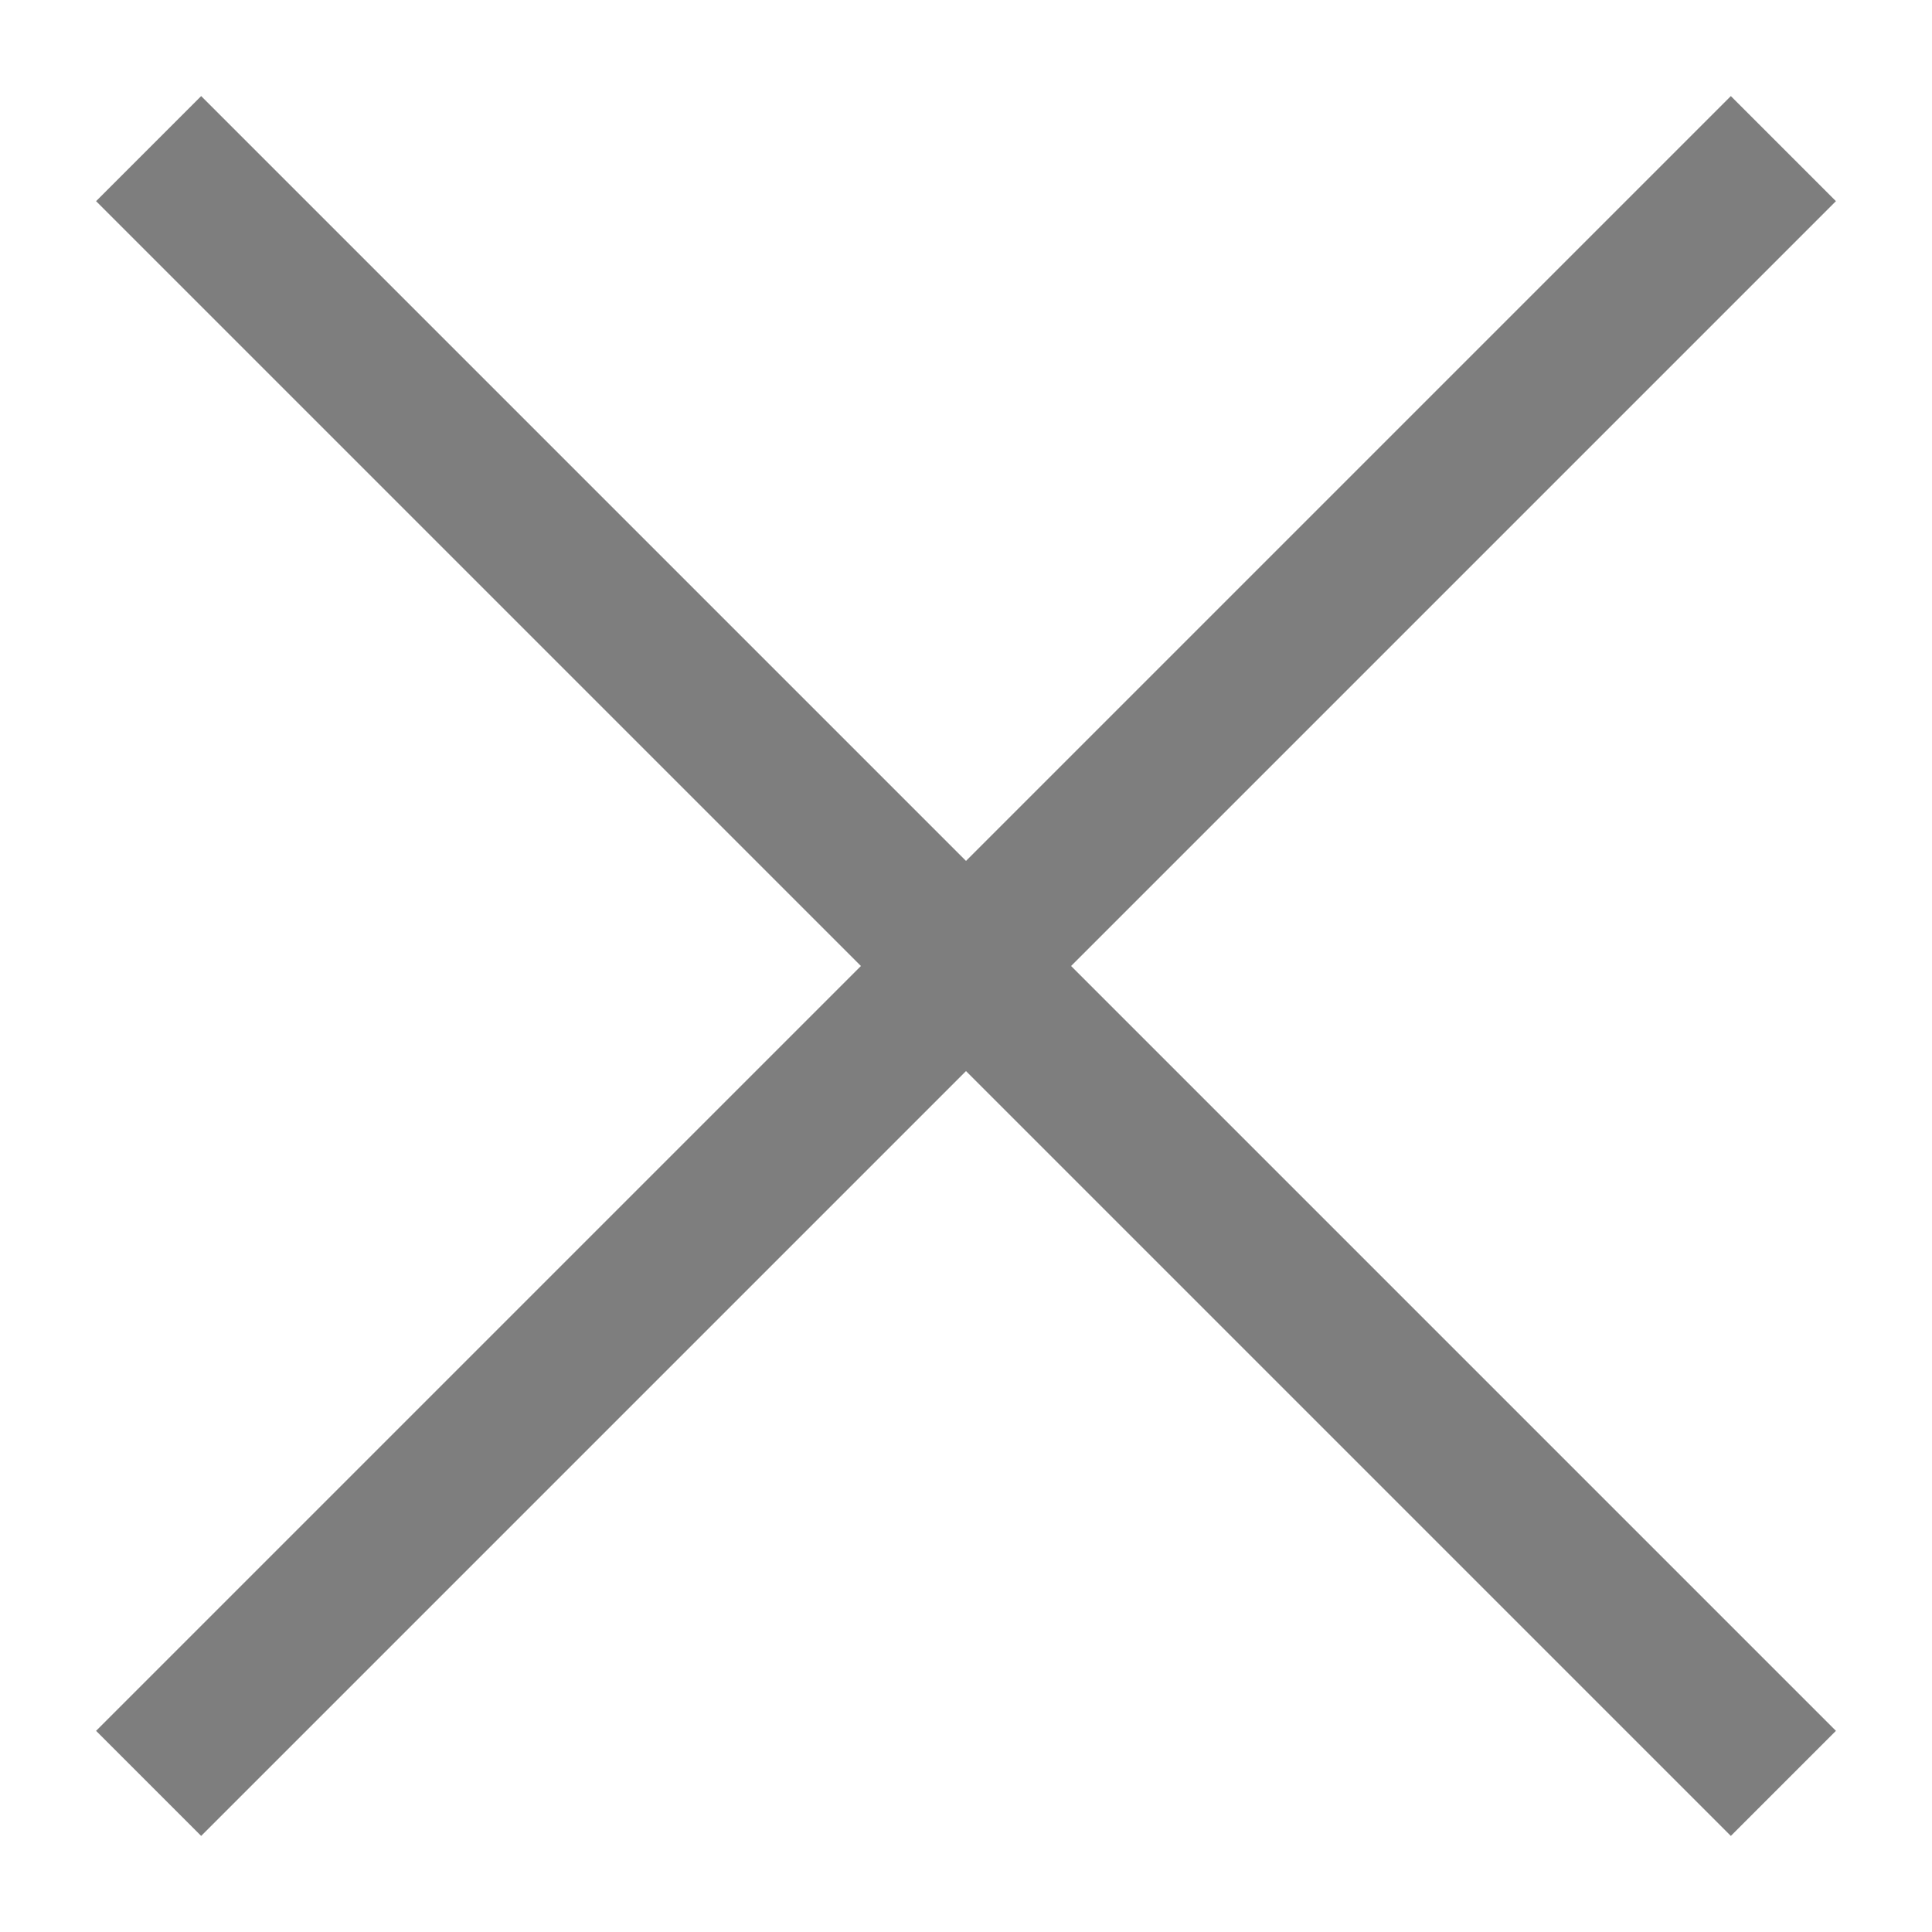
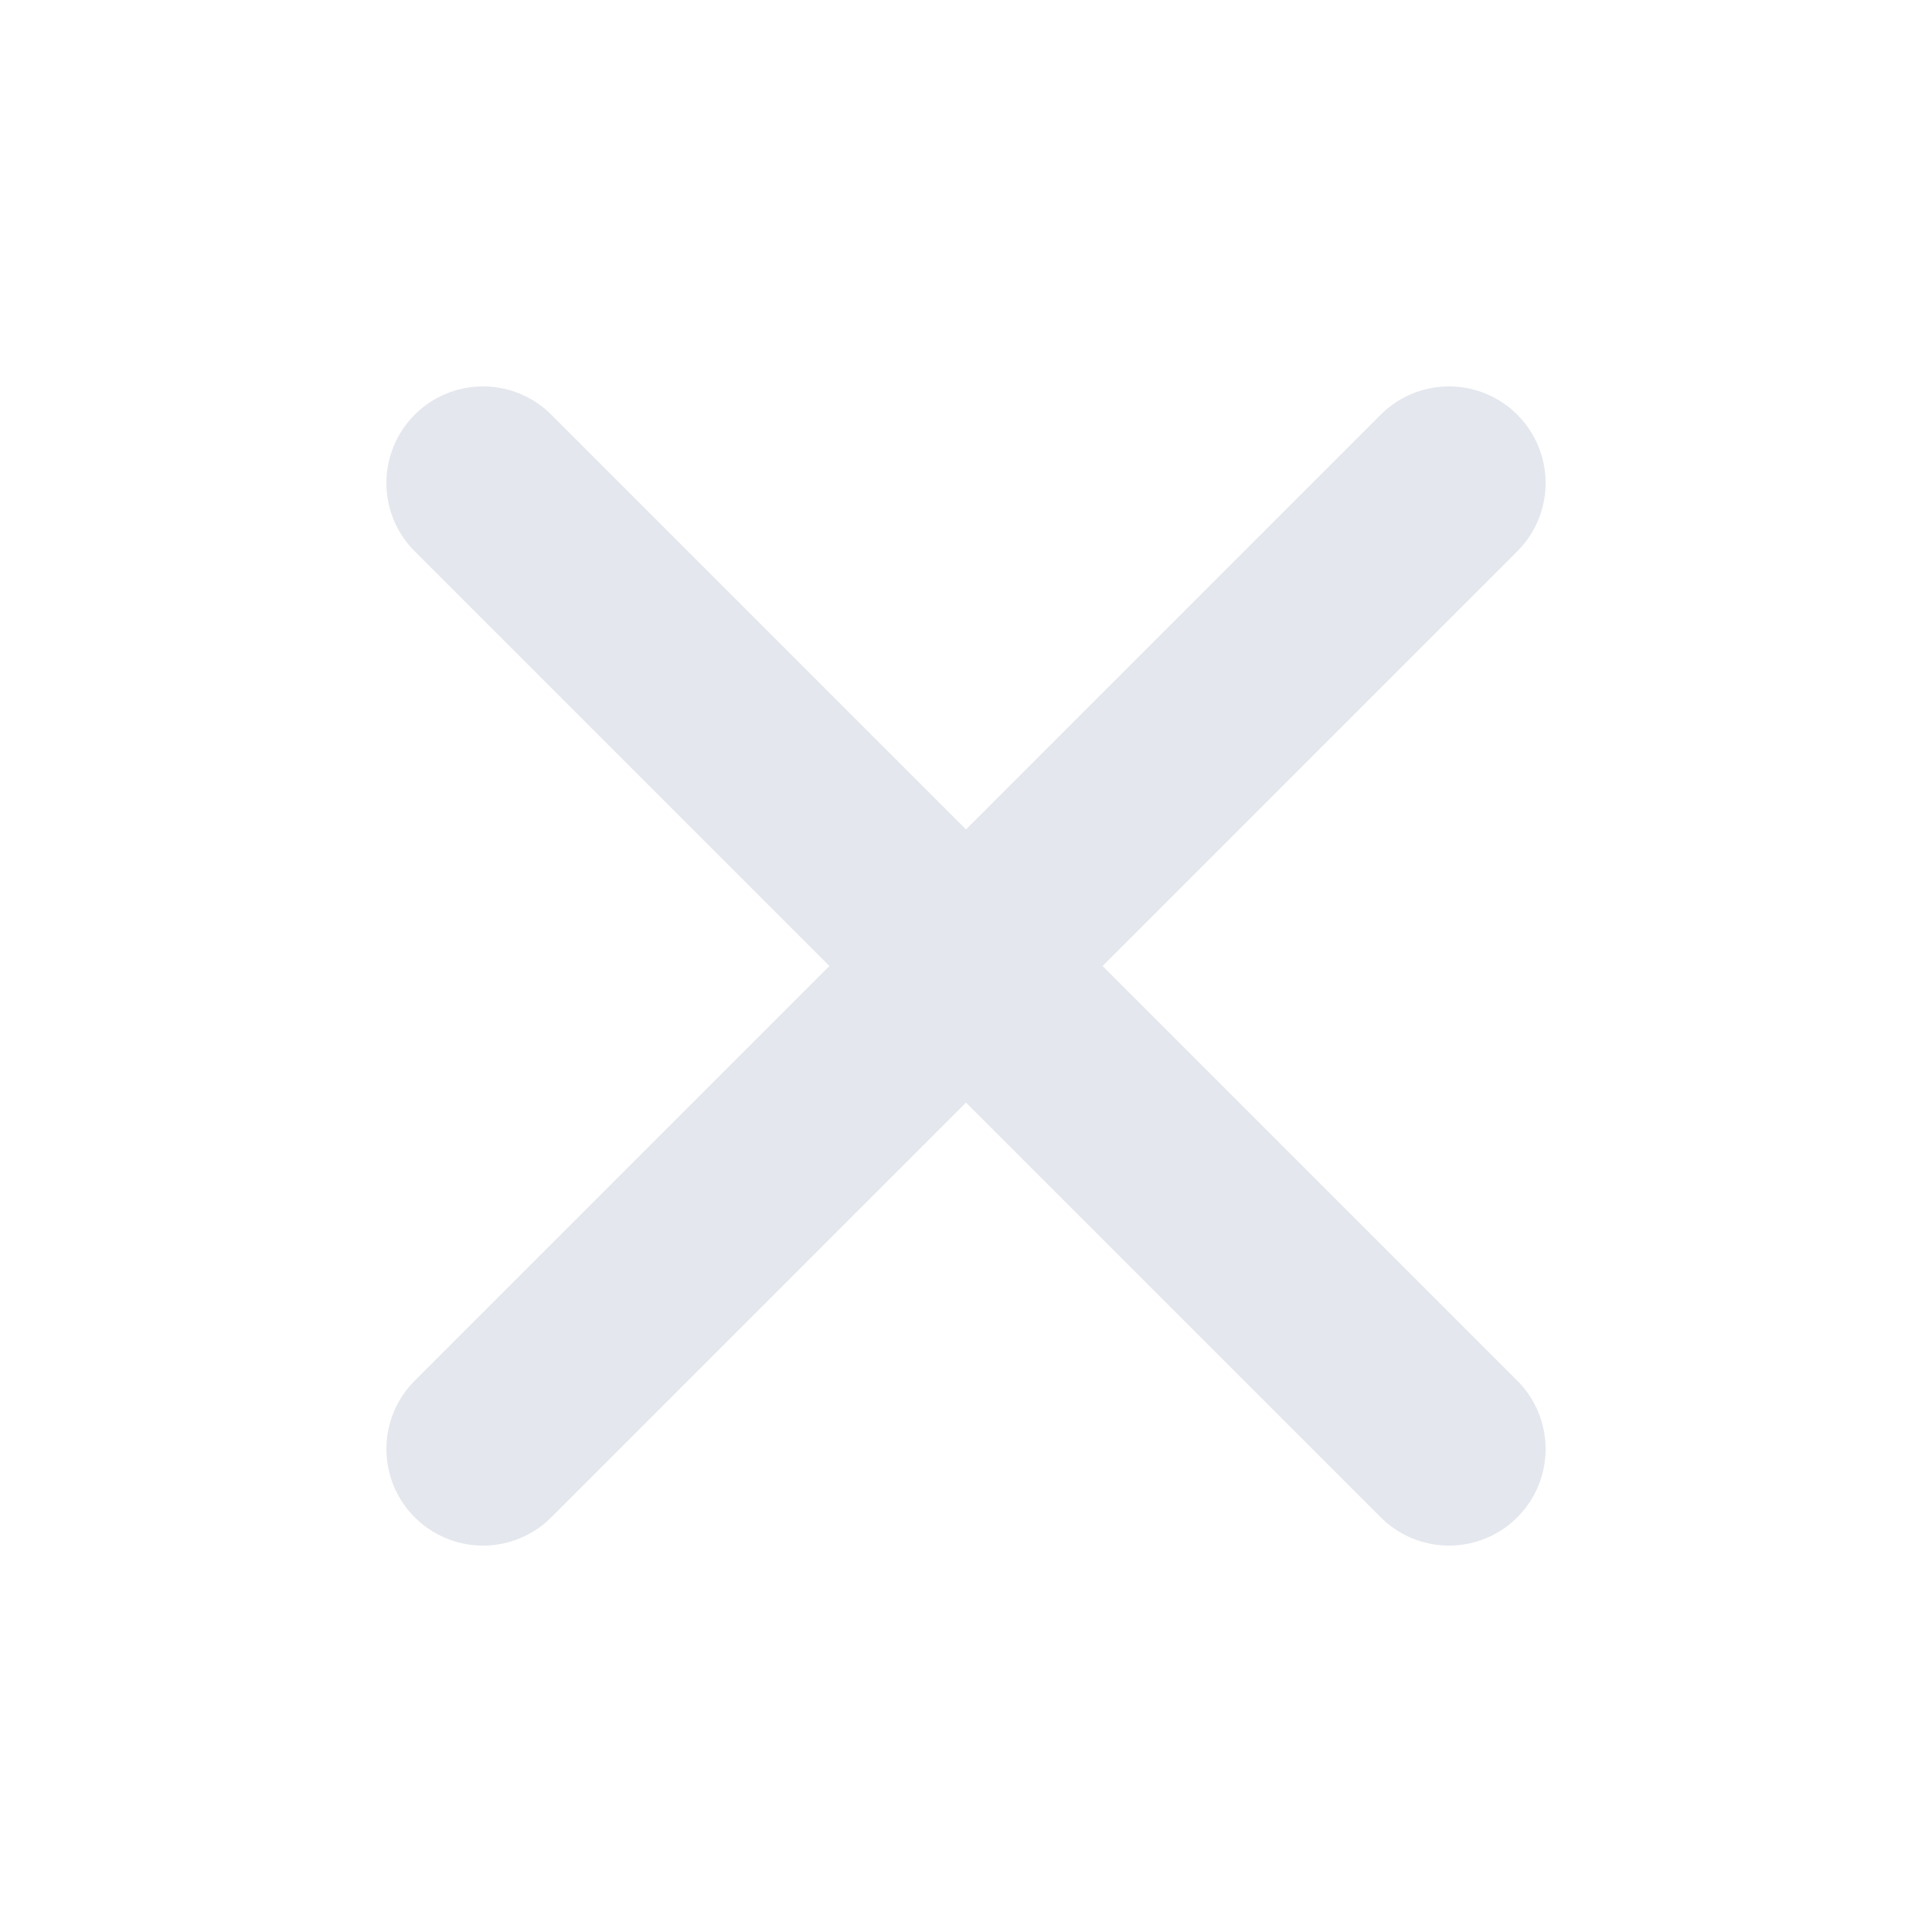
- <svg xmlns="http://www.w3.org/2000/svg" width="1300" height="1300" viewBox="0 0 1300 1300">
-   <line x1="100" y1="100" x2="1200" y2="1200" stroke="#7e7e7e" stroke-width="100" />
-   <line x1="100" y1="1200" x2="1200" y2="100" stroke="#7e7e7e" stroke-width="100" />
+ <svg xmlns="http://www.w3.org/2000/svg" width="16" height="16" viewBox="0 0 16 16">
+   <path d="M4 4 L12 12 M12 4 L4 12" stroke="#e4e7ed" stroke-width="1.6" stroke-linecap="round" />
</svg>
